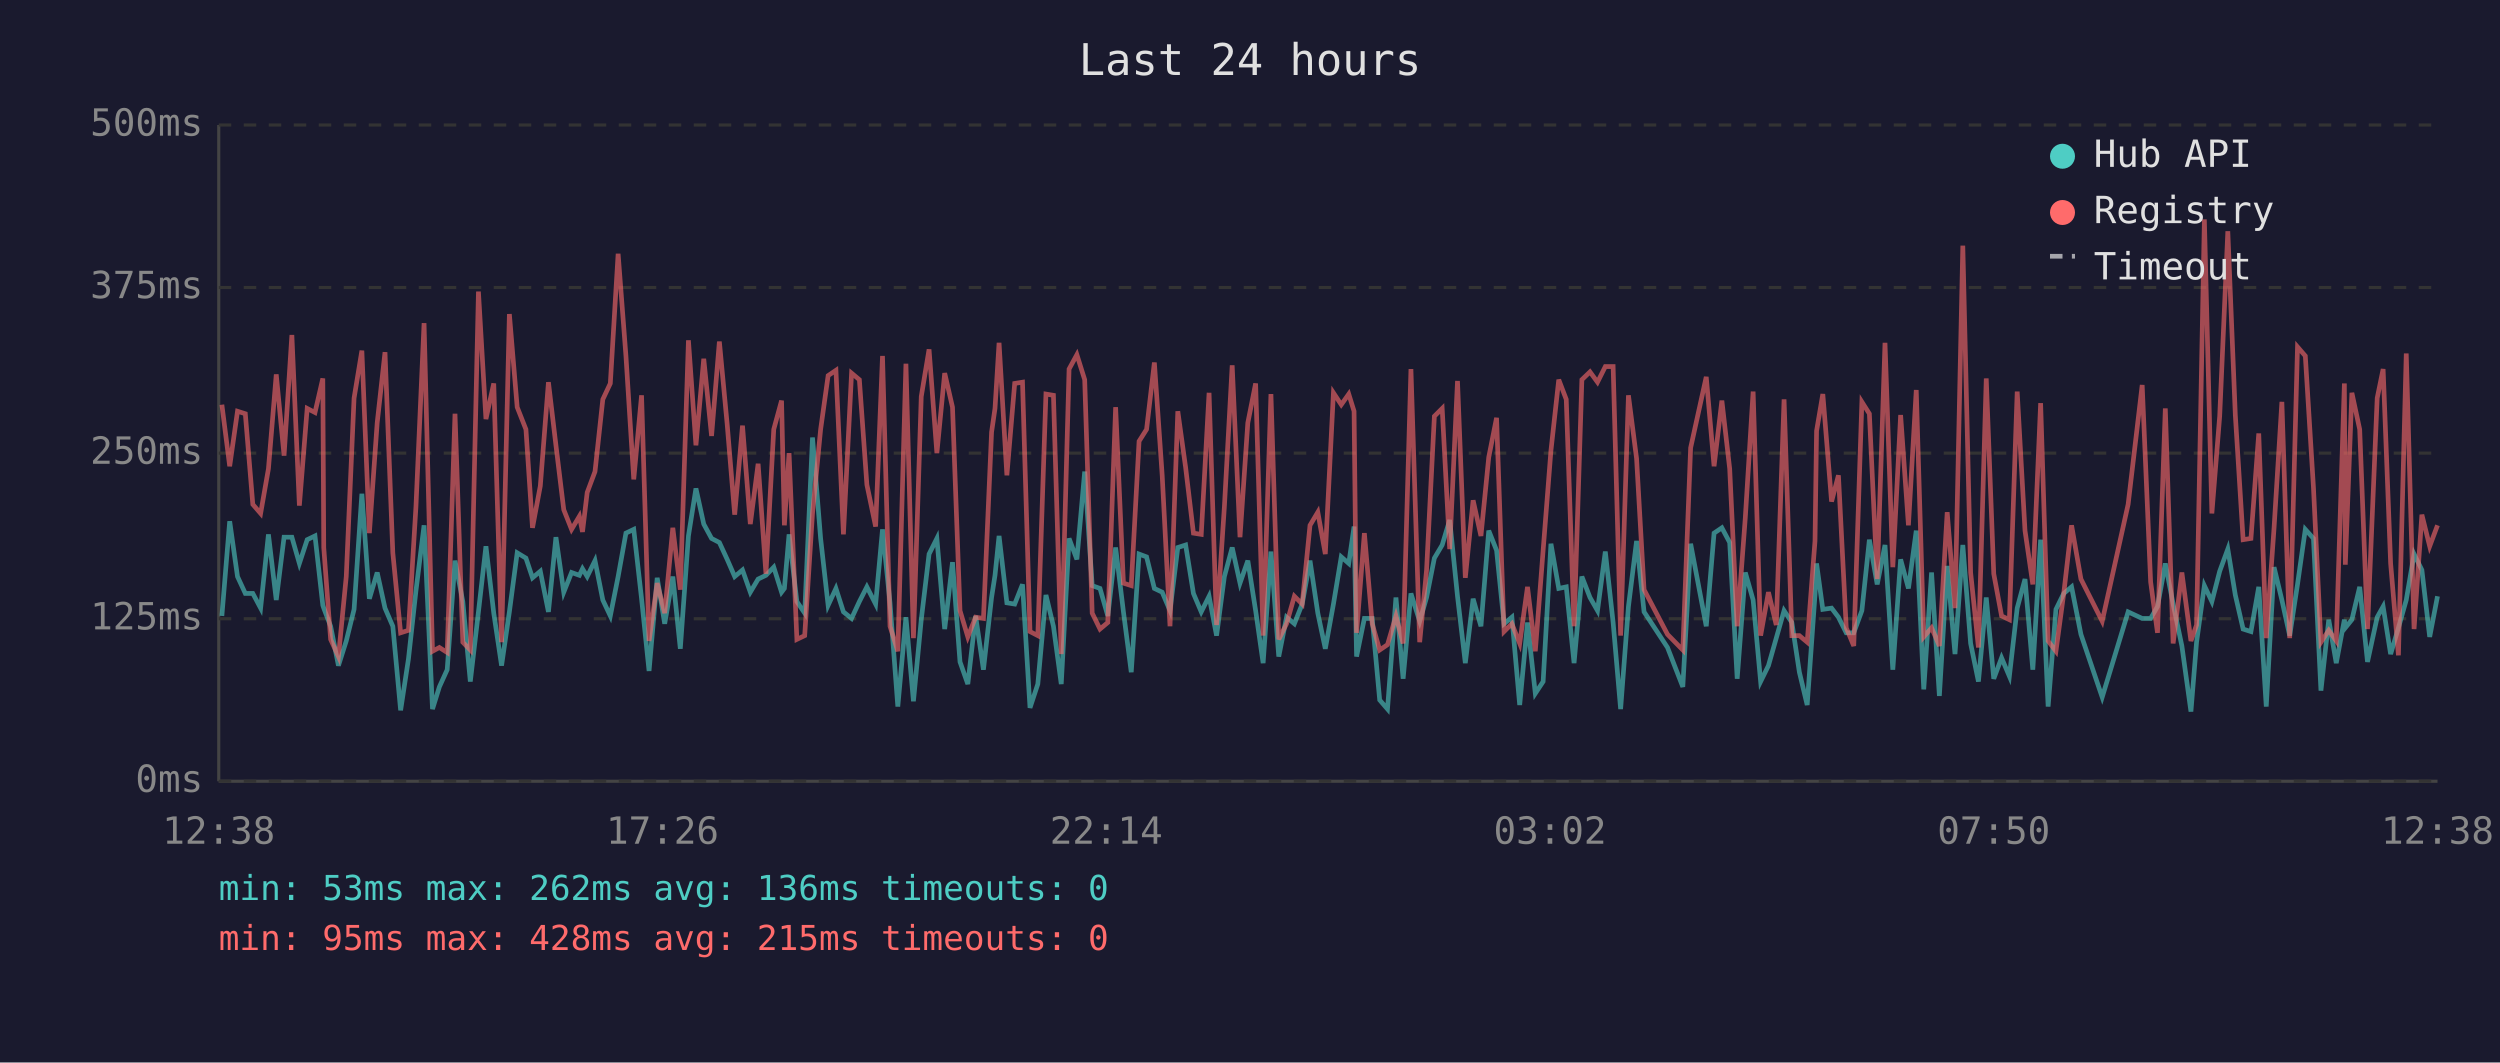
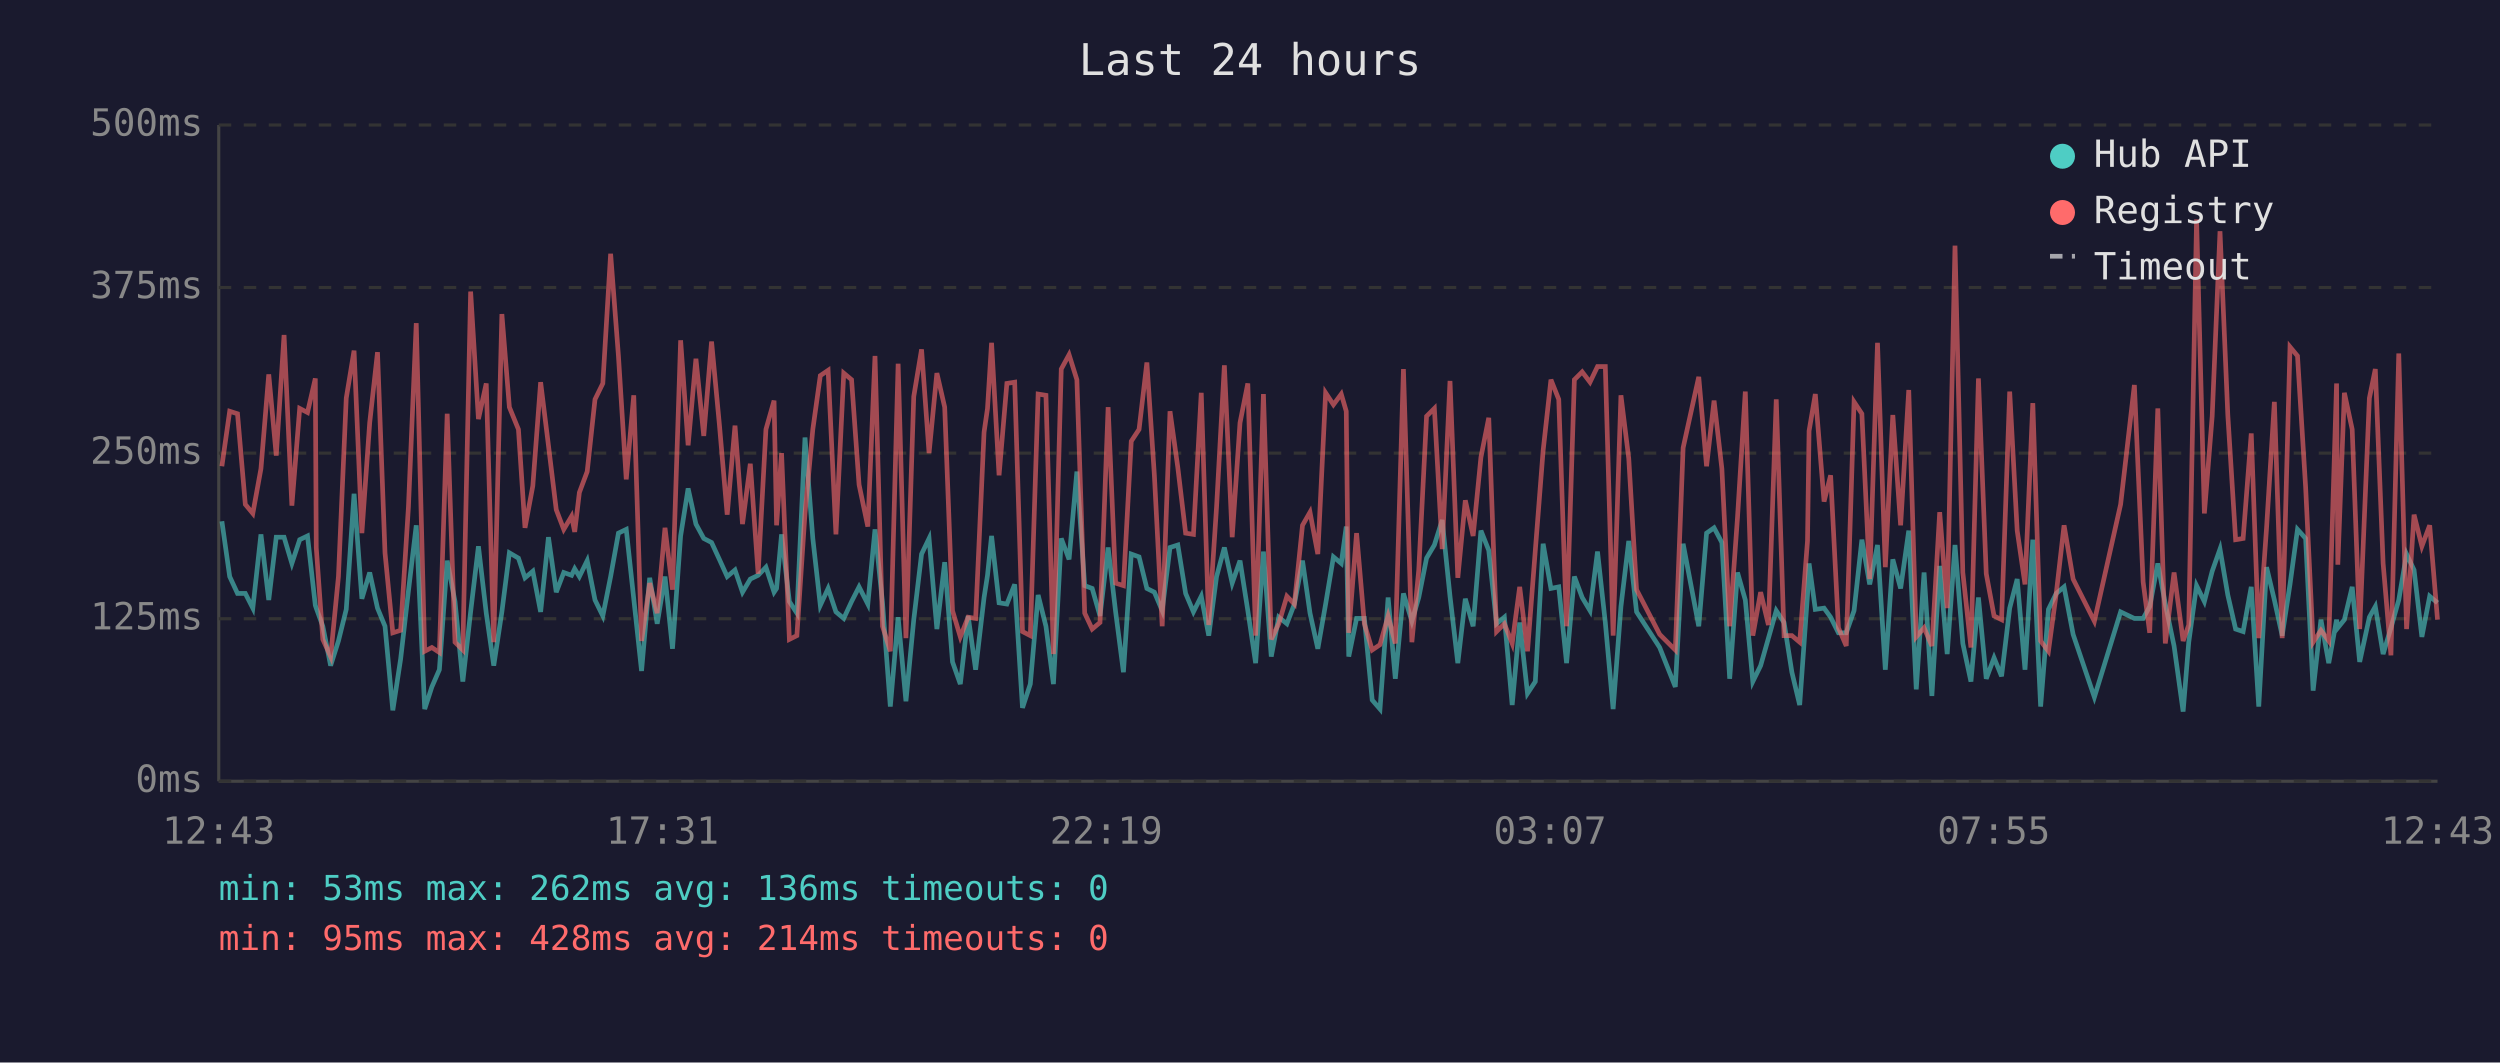
<svg xmlns="http://www.w3.org/2000/svg" viewBox="0 0 800 340" font-family="monospace" font-size="12">
  <rect width="800" height="340" fill="#1a1a2e" />
  <text x="400" y="24" fill="#e0e0e0" font-size="14" text-anchor="middle">Last 24 hours</text>
  <line x1="70" y1="40" x2="70" y2="250" stroke="#444" stroke-width="1" />
  <line x1="70" y1="250" x2="780" y2="250" stroke="#444" stroke-width="1" />
  <line x1="70" y1="250" x2="780" y2="250" stroke="#333" stroke-width="1" stroke-dasharray="4" />
  <text x="65" y="250" fill="#888" text-anchor="end" dominant-baseline="middle">0ms</text>
  <line x1="70" y1="198" x2="780" y2="198" stroke="#333" stroke-width="1" stroke-dasharray="4" />
  <text x="65" y="198" fill="#888" text-anchor="end" dominant-baseline="middle">125ms</text>
  <line x1="70" y1="145" x2="780" y2="145" stroke="#333" stroke-width="1" stroke-dasharray="4" />
  <text x="65" y="145" fill="#888" text-anchor="end" dominant-baseline="middle">250ms</text>
  <line x1="70" y1="92" x2="780" y2="92" stroke="#333" stroke-width="1" stroke-dasharray="4" />
  <text x="65" y="92" fill="#888" text-anchor="end" dominant-baseline="middle">375ms</text>
  <line x1="70" y1="40" x2="780" y2="40" stroke="#333" stroke-width="1" stroke-dasharray="4" />
  <text x="65" y="40" fill="#888" text-anchor="end" dominant-baseline="middle">500ms</text>
-   <text x="70" y="270" fill="#888" text-anchor="middle">12:38</text>
-   <text x="212" y="270" fill="#888" text-anchor="middle">17:26</text>
-   <text x="354" y="270" fill="#888" text-anchor="middle">22:14</text>
-   <text x="496" y="270" fill="#888" text-anchor="middle">03:02</text>
-   <text x="638" y="270" fill="#888" text-anchor="middle">07:50</text>
-   <text x="780" y="270" fill="#888" text-anchor="middle">12:38</text>
-   <polyline points="71.0,197.1 73.5,166.8 76.0,184.5 78.5,189.9 80.9,189.9 83.4,194.6 85.9,171.0 88.4,192.0 90.9,171.9 93.4,171.9 95.8,180.3 98.3,172.7 100.8,171.5 103.3,193.7 103.6,194.6 105.8,200.4 108.3,213.0 110.8,205.1 113.3,195.0 115.8,158.0 118.2,191.6 120.7,183.2 123.2,194.6 125.7,200.4 128.2,227.3 130.7,210.9 133.1,189.1 135.7,168.1 138.4,226.9 140.6,219.8 143.1,214.3 145.6,179.4 148.1,192.5 150.5,218.1 153.1,195.8 155.5,174.8 158.0,196.2 160.5,213.0 163.0,195.8 165.5,176.9 168.3,178.6 170.4,184.9 172.9,182.8 175.5,195.8 177.9,171.9 180.4,189.5 182.9,183.2 185.4,184.1 186.4,182.0 187.9,184.5 190.4,179.4 192.9,192.0 195.3,197.1 197.8,184.5 200.3,170.6 202.8,169.4 205.3,191.6 207.7,214.7 210.3,184.9 212.7,199.6 215.3,184.5 217.7,207.6 220.3,171.5 222.7,156.3 225.2,167.7 227.7,172.3 230.2,173.6 232.7,179.0 235.1,184.5 237.6,182.4 240.1,189.5 242.6,185.3 245.1,184.1 247.6,181.5 250.1,189.5 251.0,188.3 252.5,171.0 255.0,192.5 257.5,196.2 260.0,140.0 262.6,172.3 265.0,193.7 267.5,188.3 269.9,195.8 272.5,197.9 275.0,192.5 277.4,187.8 280.2,193.3 282.4,169.4 284.8,192.9 287.3,226.1 289.9,197.5 292.3,224.4 294.8,198.3 297.3,177.3 299.8,172.3 302.3,201.3 304.8,179.9 307.2,211.8 309.7,218.9 312.2,197.1 314.7,214.3 317.3,191.2 318.4,184.1 319.7,171.5 322.2,192.9 324.7,193.3 327.2,187.0 329.6,226.5 332.1,218.9 334.7,190.4 337.1,200.4 339.6,218.9 342.1,172.3 344.6,179.0 347.1,150.9 349.5,187.4 352.0,188.3 354.5,197.1 357.0,175.2 359.5,195.8 362.0,215.1 364.5,177.3 366.9,178.2 369.4,188.3 371.9,189.5 374.4,195.4 376.9,175.2 379.4,174.4 381.9,189.9 384.4,195.8 386.9,190.8 389.3,203.4 391.8,184.5 394.3,175.2 396.8,186.6 399.3,179.4 401.8,195.4 404.2,212.2 406.7,176.5 409.2,210.1 411.7,197.5 414.2,199.6 416.7,193.3 419.2,179.4 421.7,196.2 424.1,207.6 426.7,193.3 429.2,178.2 431.6,180.3 433.3,168.5 434.1,210.1 436.6,197.9 439.1,197.9 441.5,224.0 444.0,226.9 446.7,191.2 449.0,217.2 451.5,189.9 454.3,198.8 456.5,191.2 459.0,178.6 461.5,174.4 463.9,166.4 466.4,190.8 468.9,212.2 471.4,191.6 473.9,200.4 476.4,169.8 478.9,176.1 481.3,199.6 483.8,197.5 486.3,225.6 488.8,199.2 491.3,221.9 493.8,218.1 496.3,174.0 498.8,188.3 501.2,187.8 503.7,212.2 506.2,184.5 508.8,191.2 511.2,195.4 513.7,176.5 516.2,199.2 518.6,226.9 521.1,194.1 523.7,173.1 526.1,195.8 533.6,207.2 538.5,219.8 541.0,174.0 546.0,200.4 548.5,170.6 551.0,168.9 553.5,173.6 555.9,217.2 558.5,183.2 561.0,192.0 563.4,218.1 565.9,213.0 568.4,204.2 570.9,195.4 573.4,199.2 575.8,215.1 578.3,225.6 580.8,190.4 581.3,180.3 583.3,195.0 586.1,194.6 588.3,197.5 590.8,202.5 593.2,202.5 595.8,195.4 598.2,172.7 600.7,187.0 603.2,174.4 605.7,214.3 608.2,179.0 610.7,188.3 613.2,169.8 615.6,220.6 618.1,183.2 620.6,222.7 623.1,181.1 625.6,209.3 628.1,174.4 630.6,205.9 633.1,218.1 635.6,191.2 638.0,217.2 640.5,210.5 643.0,216.4 645.5,194.6 648.0,185.3 650.5,214.3 653.0,172.7 655.4,226.1 657.9,195.0 660.4,189.9 662.9,187.8 665.9,203.0 672.7,223.1 681.0,195.8 685.5,197.9 688.2,197.9 690.4,194.1 692.9,180.3 695.4,193.3 698.2,206.7 701.1,227.7 702.9,205.5 705.4,187.4 707.8,192.5 710.3,182.8 712.9,175.7 715.3,190.4 717.8,201.3 720.3,202.1 722.8,187.8 725.2,226.1 727.7,181.5 730.2,192.0 732.7,203.4 735.2,187.0 737.7,169.4 740.3,172.3 742.7,221.0 745.2,198.3 747.6,212.2 750.2,198.3 750.5,200.9 752.6,198.3 755.1,187.8 757.6,211.8 760.7,197.5 762.6,194.1 765.0,209.3 767.5,200.9 770.0,192.0 772.5,177.3 775.0,182.4 777.5,203.8 780.0,190.8" fill="none" stroke="#4ecdc4" stroke-width="1.5" opacity="0.6" />
-   <polyline points="71.0,129.5 73.5,149.2 76.0,131.6 78.5,132.4 80.9,161.4 83.4,164.3 85.9,150.0 88.4,119.8 90.9,145.8 93.4,107.2 95.8,161.8 98.3,130.7 100.8,132.0 103.3,121.1 103.6,175.2 105.8,204.6 108.3,210.1 110.8,184.5 113.3,127.4 115.8,112.2 118.2,170.6 120.7,135.3 123.2,112.7 125.7,176.9 128.2,202.5 130.7,201.7 133.1,162.2 135.7,103.4 138.4,208.4 140.6,207.2 143.1,208.8 145.6,132.4 148.1,205.5 150.5,208.0 153.1,93.3 155.5,134.1 158.0,122.7 160.5,205.5 163.0,100.5 165.5,130.3 168.3,137.4 170.4,168.9 172.9,155.5 175.5,122.3 177.9,142.5 180.4,163.1 182.9,169.4 185.4,165.2 186.4,170.2 187.9,157.6 190.4,150.9 192.9,127.8 195.3,122.7 197.8,81.2 200.3,113.9 202.8,153.4 205.3,126.5 207.7,205.1 210.3,186.6 212.7,196.2 215.3,168.9 217.7,188.7 220.3,108.9 222.7,142.5 225.2,114.8 227.7,139.5 230.2,109.3 232.7,135.8 235.1,164.7 237.6,136.2 240.1,167.7 242.6,148.4 245.1,183.6 247.6,137.4 250.1,128.2 251.0,168.1 252.5,145.0 255.0,204.6 257.5,203.4 260.0,164.3 262.6,137.4 265.0,120.2 267.5,118.5 269.9,171.0 272.5,119.4 275.0,121.5 277.4,155.1 280.2,168.5 282.4,113.9 284.8,200.4 287.3,208.4 289.9,116.4 292.3,204.2 294.8,126.9 297.3,111.8 299.8,145.0 302.3,119.4 304.8,130.3 307.2,195.4 309.7,203.8 312.2,197.5 314.7,197.9 317.3,138.3 318.4,130.7 319.7,109.7 322.2,152.1 324.7,122.7 327.2,122.3 329.6,202.1 332.1,203.4 334.7,126.1 337.1,126.5 339.6,209.3 342.1,118.1 344.6,113.5 347.1,121.5 349.5,196.2 352.0,201.3 354.5,199.2 357.0,130.3 359.5,186.6 362.0,187.4 364.5,141.2 366.9,137.4 369.4,116.0 371.9,152.1 374.4,200.4 376.9,131.6 379.4,149.6 381.9,170.6 384.4,171.0 386.9,125.7 389.3,200.0 391.8,162.2 394.3,116.9 396.8,171.9 399.3,135.3 401.8,122.7 404.2,203.4 406.7,126.1 409.2,204.6 411.7,199.6 414.2,190.8 416.7,193.3 419.2,168.1 421.7,163.9 424.1,177.3 426.7,125.7 429.2,129.5 431.6,126.1 433.3,131.6 434.1,202.5 436.6,170.6 439.1,199.6 441.5,208.0 444.0,206.3 446.7,197.1 449.0,205.9 451.5,118.1 454.3,205.5 456.5,182.4 459.0,133.2 461.5,130.7 463.9,175.7 466.4,121.9 468.9,184.9 471.4,160.1 473.9,171.5 476.4,146.3 478.9,133.7 481.3,202.1 483.8,199.6 486.3,205.9 488.8,187.8 491.3,208.4 493.8,176.1 496.3,144.2 498.8,121.5 501.2,127.8 503.7,200.4 506.2,121.5 508.8,119.0 511.2,122.3 513.7,117.3 516.2,117.3 518.6,203.4 521.1,126.5 523.7,146.7 526.1,188.7 533.6,203.0 538.5,208.0 541.0,143.3 546.0,120.6 548.5,149.2 551.0,128.2 553.5,150.0 555.9,200.4 558.5,165.6 561.0,125.3 563.4,203.4 565.9,189.5 568.4,200.0 570.9,127.8 573.4,203.4 575.8,203.4 578.3,205.5 580.8,173.1 581.3,137.9 583.3,126.1 586.1,160.5 588.3,152.1 590.8,200.9 593.2,206.7 595.8,128.6 598.2,132.4 600.7,185.3 603.2,109.7 605.7,181.5 608.2,132.8 610.7,168.1 613.2,124.8 615.6,203.8 618.1,200.9 620.6,206.7 623.1,163.9 625.6,194.6 628.1,78.6 630.6,183.2 633.1,207.2 635.6,121.1 638.0,183.6 640.5,197.1 643.0,198.3 645.5,125.3 648.0,169.8 650.5,187.0 653.0,129.0 655.4,205.1 657.9,208.4 660.4,189.9 662.9,168.1 665.9,185.3 672.7,198.8 681.0,161.4 685.5,123.2 688.2,186.2 690.4,202.5 692.9,130.7 695.4,205.9 698.2,183.2 701.1,205.1 702.9,200.0 705.4,70.2 707.8,164.3 710.3,133.2 712.9,74.0 715.3,132.8 717.8,172.7 720.3,172.3 722.8,138.7 725.2,204.2 727.7,168.9 730.2,128.6 732.7,204.2 735.2,111.0 737.7,113.9 740.3,155.9 742.7,205.5 745.2,201.7 747.6,205.1 750.2,122.7 750.5,180.7 752.6,125.7 755.1,137.4 757.6,201.3 760.7,127.4 762.6,118.1 765.0,180.3 767.5,209.7 770.0,113.1 772.5,201.3 775.0,164.7 777.5,174.8 780.0,168.1" fill="none" stroke="#ff6b6b" stroke-width="1.5" opacity="0.6" />
+   <text x="70" y="270" fill="#888" text-anchor="middle">12:43</text>
+   <text x="212" y="270" fill="#888" text-anchor="middle">17:31</text>
+   <text x="354" y="270" fill="#888" text-anchor="middle">22:19</text>
+   <text x="496" y="270" fill="#888" text-anchor="middle">03:07</text>
+   <text x="638" y="270" fill="#888" text-anchor="middle">07:55</text>
+   <text x="780" y="270" fill="#888" text-anchor="middle">12:43</text>
+   <polyline points="71.0,166.8 73.5,184.5 76.0,189.9 78.5,189.9 80.9,194.6 83.5,171.0 86.0,192.0 88.4,171.9 90.9,171.9 93.4,180.3 95.9,172.7 98.4,171.5 100.9,193.7 101.2,194.6 103.3,200.4 105.8,213.0 108.3,205.1 110.8,195.0 113.3,158.0 115.8,191.6 118.3,183.2 120.8,194.6 123.2,200.4 125.7,227.3 128.2,210.9 130.7,189.1 133.2,168.1 135.9,226.9 138.2,219.8 140.6,214.3 143.1,179.4 145.6,192.5 148.1,218.1 150.6,195.8 153.1,174.8 155.6,196.2 158.0,213.0 160.6,195.8 163.0,176.9 165.9,178.6 168.0,184.9 170.5,182.8 173.0,195.8 175.5,171.9 178.0,189.5 180.4,183.2 182.9,184.1 183.9,182.0 185.4,184.5 187.9,179.4 190.4,192.0 192.9,197.1 195.4,184.5 197.9,170.6 200.4,169.4 202.8,191.6 205.3,214.7 207.9,184.9 210.3,199.6 212.8,184.5 215.2,207.6 217.8,171.5 220.2,156.3 222.7,167.7 225.2,172.3 227.7,173.6 230.2,179.0 232.7,184.5 235.2,182.4 237.6,189.5 240.1,185.3 242.6,184.1 245.1,181.5 247.7,189.5 248.5,188.3 250.1,171.0 252.6,192.5 255.0,196.2 257.6,140.0 260.1,172.3 262.5,193.7 265.0,188.3 267.5,195.8 270.0,197.9 272.5,192.5 274.9,187.8 277.7,193.3 280.0,169.4 282.4,192.9 284.9,226.1 287.4,197.5 289.9,224.4 292.4,198.3 294.9,177.3 297.3,172.3 299.8,201.3 302.3,179.9 304.8,211.8 307.3,218.9 309.8,197.1 312.2,214.3 314.9,191.2 316.0,184.1 317.3,171.5 319.7,192.9 322.2,193.3 324.7,187.0 327.2,226.5 329.7,218.9 332.2,190.4 334.7,200.4 337.1,218.9 339.6,172.3 342.1,179.0 344.6,150.9 347.1,187.4 349.5,188.3 352.0,197.1 354.6,175.2 357.0,195.8 359.5,215.1 362.0,177.3 364.5,178.2 367.0,188.3 369.4,189.5 371.9,195.4 374.4,175.2 376.9,174.4 379.4,189.9 381.9,195.8 384.4,190.8 386.8,203.4 389.3,184.5 391.8,175.2 394.3,186.6 396.8,179.4 399.3,195.4 401.8,212.2 404.3,176.5 406.8,210.1 409.2,197.5 411.8,199.6 414.2,193.3 416.8,179.4 419.2,196.2 421.7,207.6 424.2,193.3 426.7,178.2 429.2,180.3 430.8,168.5 431.6,210.1 434.1,197.9 436.6,197.9 439.1,224.0 441.6,226.9 444.2,191.2 446.5,217.2 449.1,189.9 451.8,198.8 454.0,191.2 456.5,178.6 459.0,174.4 461.5,166.4 464.0,190.8 466.5,212.2 468.9,191.6 471.4,200.4 473.9,169.8 476.4,176.1 478.9,199.6 481.4,197.5 483.9,225.6 486.3,199.2 488.8,221.9 491.3,218.1 493.8,174.0 496.3,188.3 498.8,187.8 501.3,212.2 503.8,184.5 506.3,191.2 508.8,195.4 511.2,176.5 513.7,199.2 516.2,226.9 518.7,194.1 521.2,173.1 523.7,195.8 531.1,207.2 536.1,219.8 538.6,174.0 543.6,200.4 546.1,170.6 548.5,168.9 551.0,173.6 553.5,217.2 556.0,183.2 558.5,192.0 560.9,218.1 563.4,213.0 565.9,204.2 568.4,195.4 570.9,199.2 573.4,215.1 575.9,225.6 578.4,190.4 578.9,180.3 580.9,195.0 583.7,194.6 585.8,197.5 588.3,202.5 590.8,202.5 593.3,195.4 595.8,172.7 598.3,187.0 600.8,174.4 603.3,214.3 605.7,179.0 608.2,188.3 610.8,169.8 613.2,220.6 615.7,183.2 618.2,222.7 620.7,181.1 623.1,209.3 625.6,174.4 628.1,205.9 630.7,218.1 633.1,191.2 635.6,217.2 638.1,210.5 640.5,216.4 643.1,194.6 645.5,185.3 648.0,214.3 650.5,172.7 653.0,226.1 655.5,195.0 658.0,189.9 660.5,187.8 663.4,203.0 670.2,223.1 678.6,195.8 683.0,197.9 685.8,197.9 687.9,194.1 690.5,180.3 692.9,193.3 695.7,206.7 698.6,227.7 700.4,205.5 702.9,187.4 705.4,192.5 707.9,182.8 710.4,175.7 712.9,190.4 715.4,201.3 717.8,202.1 720.4,187.8 722.8,226.1 725.3,181.5 727.8,192.0 730.3,203.4 732.8,187.0 735.2,169.4 737.8,172.3 740.2,221.0 742.7,198.3 745.2,212.2 747.7,198.3 748.1,200.9 750.2,198.3 752.7,187.8 755.1,211.8 758.2,197.5 760.1,194.1 762.6,209.3 765.1,200.9 767.6,192.0 770.1,177.3 772.5,182.4 775.0,203.8 777.5,190.8 780.0,192.9" fill="none" stroke="#4ecdc4" stroke-width="1.5" opacity="0.6" />
+   <polyline points="71.0,149.2 73.5,131.6 76.0,132.4 78.5,161.4 80.9,164.3 83.5,150.0 86.0,119.8 88.4,145.8 90.9,107.2 93.4,161.8 95.9,130.7 98.4,132.0 100.9,121.1 101.2,175.2 103.3,204.6 105.8,210.1 108.3,184.5 110.8,127.4 113.3,112.2 115.8,170.6 118.3,135.3 120.8,112.7 123.2,176.9 125.7,202.5 128.2,201.7 130.7,162.2 133.2,103.4 135.9,208.4 138.2,207.2 140.6,208.8 143.1,132.4 145.6,205.5 148.1,208.0 150.6,93.3 153.1,134.1 155.6,122.7 158.0,205.5 160.6,100.5 163.0,130.3 165.9,137.4 168.0,168.9 170.5,155.5 173.0,122.3 175.5,142.5 178.0,163.1 180.4,169.4 182.9,165.2 183.9,170.2 185.4,157.6 187.9,150.9 190.4,127.8 192.9,122.7 195.4,81.2 197.9,113.9 200.4,153.4 202.8,126.5 205.3,205.1 207.9,186.6 210.3,196.2 212.8,168.9 215.2,188.7 217.8,108.9 220.2,142.5 222.7,114.8 225.2,139.5 227.7,109.3 230.2,135.8 232.7,164.7 235.2,136.2 237.6,167.7 240.1,148.4 242.6,183.6 245.1,137.4 247.7,128.2 248.5,168.1 250.1,145.0 252.6,204.6 255.0,203.4 257.6,164.3 260.1,137.4 262.5,120.2 265.0,118.5 267.5,171.0 270.0,119.4 272.5,121.5 274.9,155.1 277.7,168.5 280.0,113.9 282.4,200.4 284.9,208.4 287.4,116.4 289.9,204.2 292.4,126.9 294.9,111.8 297.3,145.0 299.8,119.4 302.3,130.3 304.8,195.4 307.3,203.8 309.8,197.5 312.2,197.9 314.9,138.3 316.0,130.7 317.3,109.7 319.7,152.1 322.2,122.7 324.7,122.3 327.2,202.1 329.7,203.4 332.2,126.1 334.7,126.5 337.1,209.3 339.6,118.1 342.1,113.5 344.6,121.5 347.1,196.2 349.5,201.3 352.0,199.2 354.6,130.3 357.0,186.6 359.5,187.4 362.0,141.2 364.5,137.4 367.0,116.0 369.4,152.1 371.9,200.4 374.4,131.6 376.9,149.6 379.4,170.6 381.9,171.0 384.4,125.7 386.8,200.0 389.3,162.2 391.8,116.9 394.3,171.9 396.8,135.3 399.3,122.7 401.8,203.4 404.3,126.1 406.8,204.6 409.2,199.6 411.8,190.8 414.2,193.3 416.8,168.1 419.2,163.9 421.7,177.3 424.2,125.7 426.7,129.5 429.2,126.1 430.8,131.6 431.6,202.5 434.1,170.6 436.6,199.6 439.1,208.0 441.6,206.3 444.2,197.1 446.5,205.9 449.1,118.1 451.8,205.5 454.0,182.4 456.5,133.2 459.0,130.7 461.5,175.7 464.0,121.9 466.5,184.9 468.9,160.1 471.4,171.5 473.9,146.3 476.4,133.7 478.9,202.1 481.4,199.6 483.9,205.9 486.3,187.8 488.8,208.4 491.3,176.1 493.8,144.2 496.3,121.5 498.8,127.8 501.3,200.4 503.8,121.5 506.3,119.0 508.8,122.3 511.2,117.3 513.7,117.3 516.2,203.4 518.7,126.5 521.2,146.7 523.7,188.7 531.1,203.0 536.1,208.0 538.6,143.3 543.6,120.6 546.1,149.2 548.5,128.2 551.0,150.0 553.5,200.4 556.0,165.6 558.5,125.3 560.9,203.4 563.4,189.5 565.9,200.0 568.4,127.8 570.9,203.4 573.4,203.4 575.9,205.5 578.4,173.1 578.9,137.9 580.9,126.1 583.7,160.5 585.8,152.1 588.3,200.9 590.8,206.7 593.3,128.6 595.8,132.4 598.3,185.3 600.8,109.7 603.3,181.5 605.7,132.8 608.2,168.1 610.8,124.8 613.2,203.8 615.7,200.9 618.2,206.7 620.7,163.9 623.1,194.6 625.6,78.6 628.1,183.2 630.7,207.2 633.1,121.1 635.6,183.6 638.1,197.1 640.5,198.3 643.1,125.3 645.5,169.8 648.0,187.0 650.5,129.0 653.0,205.1 655.5,208.4 658.0,189.9 660.5,168.1 663.4,185.3 670.2,198.8 678.6,161.4 683.0,123.2 685.8,186.2 687.9,202.5 690.5,130.7 692.9,205.9 695.7,183.2 698.6,205.1 700.4,200.0 702.9,70.2 705.4,164.3 707.9,133.2 710.4,74.0 712.9,132.8 715.4,172.7 717.8,172.3 720.4,138.7 722.8,204.2 725.3,168.9 727.8,128.6 730.3,204.2 732.8,111.0 735.2,113.9 737.8,155.9 740.2,205.5 742.7,201.7 745.2,205.1 747.7,122.7 748.1,180.7 750.2,125.7 752.7,137.4 755.1,201.3 758.2,127.4 760.1,118.1 762.6,180.3 765.1,209.7 767.6,113.1 770.1,201.3 772.5,164.7 775.0,174.8 777.5,168.1 780.0,198.3" fill="none" stroke="#ff6b6b" stroke-width="1.5" opacity="0.6" />
  <circle cx="660" cy="50" r="4" fill="#4ecdc4" />
  <text x="670" y="50" fill="#e0e0e0" dominant-baseline="middle">Hub API</text>
  <circle cx="660" cy="68" r="4" fill="#ff6b6b" />
  <text x="670" y="68" fill="#e0e0e0" dominant-baseline="middle">Registry</text>
  <line x1="656" y1="82" x2="664" y2="82" stroke="#e0e0e0" stroke-width="1.5" stroke-dasharray="4,3" opacity="0.7" />
  <text x="670" y="86" fill="#e0e0e0" dominant-baseline="middle">Timeout</text>
  <text x="70" y="288" fill="#4ecdc4" font-size="11">min: 53ms  max: 262ms  avg: 136ms  timeouts: 0</text>
-   <text x="70" y="304" fill="#ff6b6b" font-size="11">min: 95ms  max: 428ms  avg: 215ms  timeouts: 0</text>
+   <text x="70" y="304" fill="#ff6b6b" font-size="11">min: 95ms  max: 428ms  avg: 214ms  timeouts: 0</text>
</svg>
